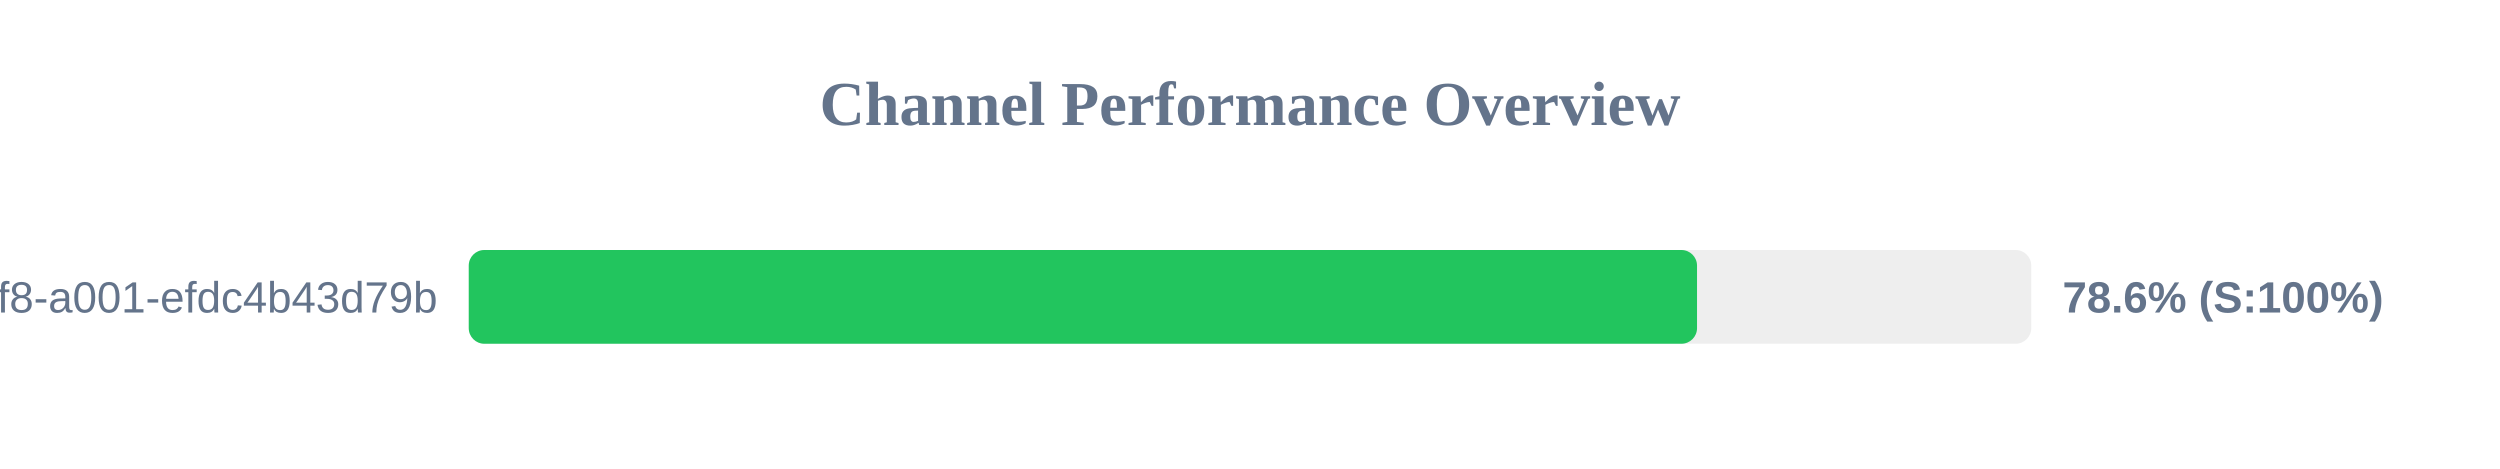
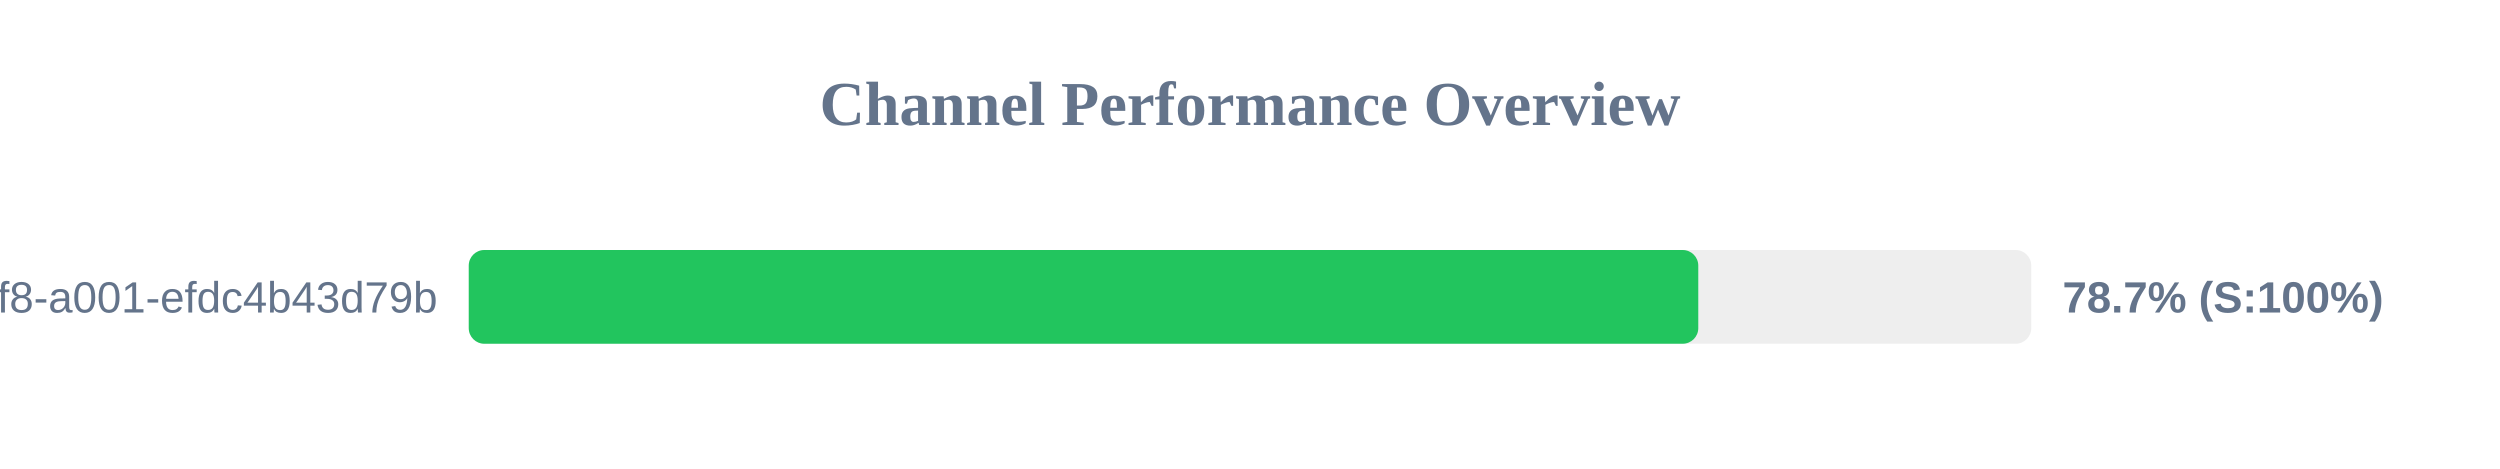
<svg xmlns="http://www.w3.org/2000/svg" width="800" height="150" version="1.1">
  <style>
        .row { font: 14px Arial; fill: #64748b; }
        .score { font: bold 14px Arial; fill: #64748b; }
    </style>
  <text x="400" y="40" text-anchor="middle" font-size="20px" font-weight="bold" fill="#64748b">Channel Performance Overview</text>
  <rect x="150" y="80" width="500" height="30" fill="#eee" rx="5" />
-   <rect x="150" y="80" width="393.05" height="30" fill="#22c55e" rx="5" />
+   <rect x="150" y="80" width="393.45" height="30" fill="#22c55e" rx="5" />
  <text x="140" y="100" text-anchor="end" class="row">?uuid=1fdb6b30-5371-4ff8-a001-efdc4b43d79b</text>
-   <text x="660" y="100" text-anchor="start" class="score">78.6% (S:100%)</text>
+   <text x="660" y="100" text-anchor="start" class="score">78.7% (S:100%)</text>
</svg>
